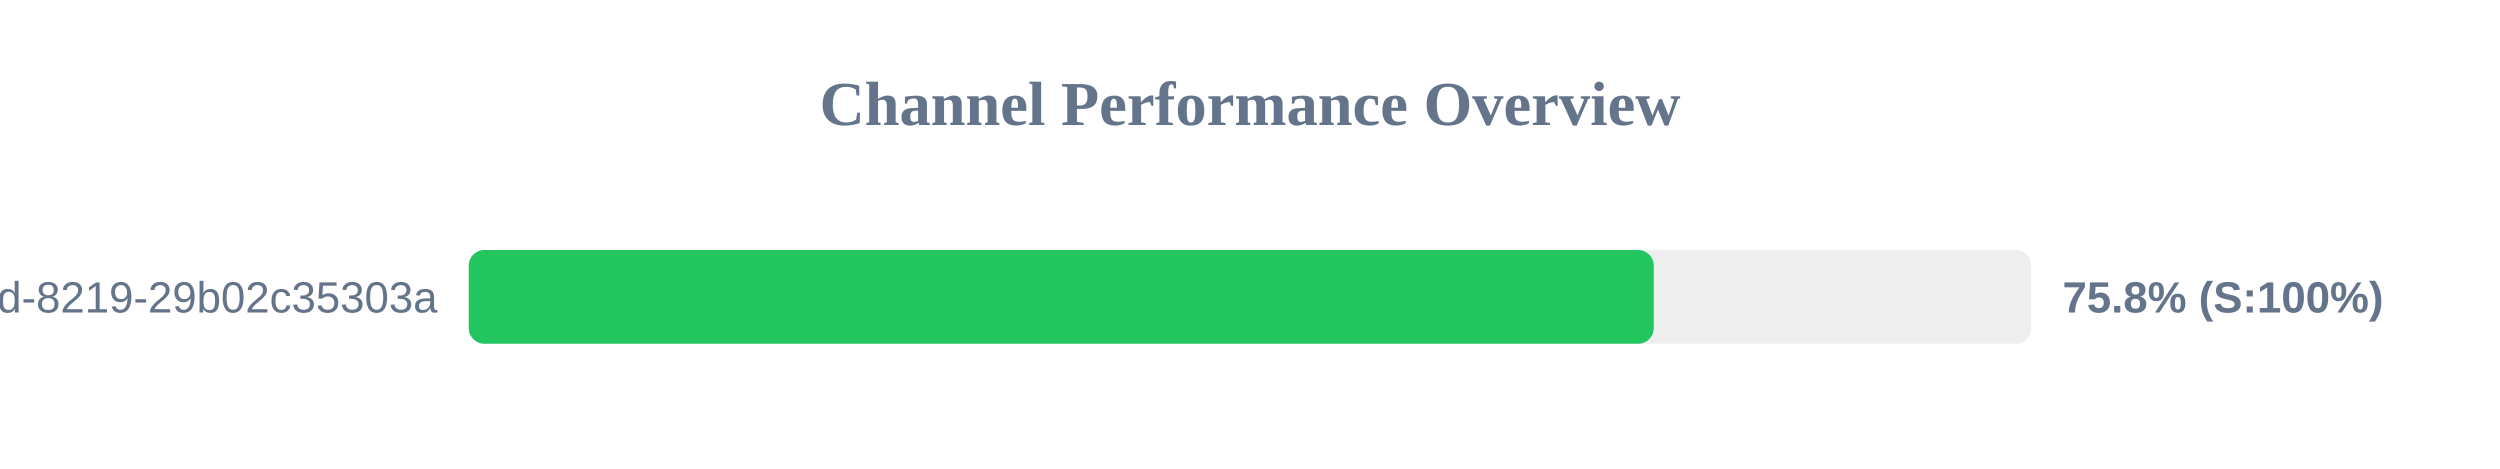
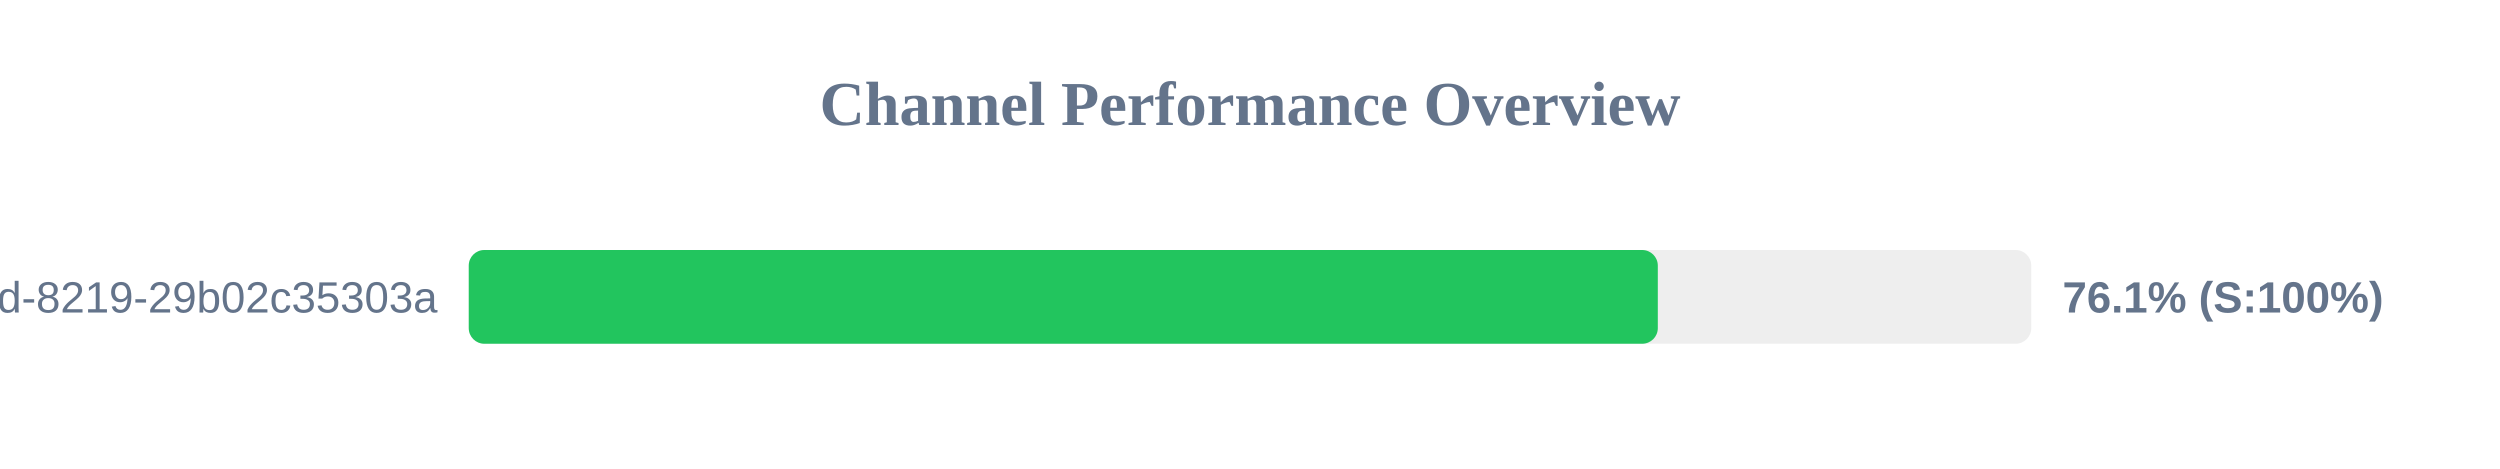
<svg xmlns="http://www.w3.org/2000/svg" width="800" height="150" version="1.1">
  <style>
        .row { font: 14px Arial; fill: #64748b; }
        .score { font: bold 14px Arial; fill: #64748b; }
    </style>
  <text x="400" y="40" text-anchor="middle" font-size="20px" font-weight="bold" fill="#64748b">Channel Performance Overview</text>
  <rect x="150" y="80" width="500" height="30" fill="#eee" rx="5" />
-   <rect x="150" y="80" width="379.2" height="30" fill="#22c55e" rx="5" />
+   <rect x="150" y="80" width="380.5" height="30" fill="#22c55e" rx="5" />
  <text x="140" y="100" text-anchor="end" class="row">?uuid=5eaa121d-4362-444d-8219-29b02c35303a</text>
-   <text x="660" y="100" text-anchor="start" class="score">75.8% (S:100%)</text>
+   <text x="660" y="100" text-anchor="start" class="score">76.1% (S:100%)</text>
</svg>
